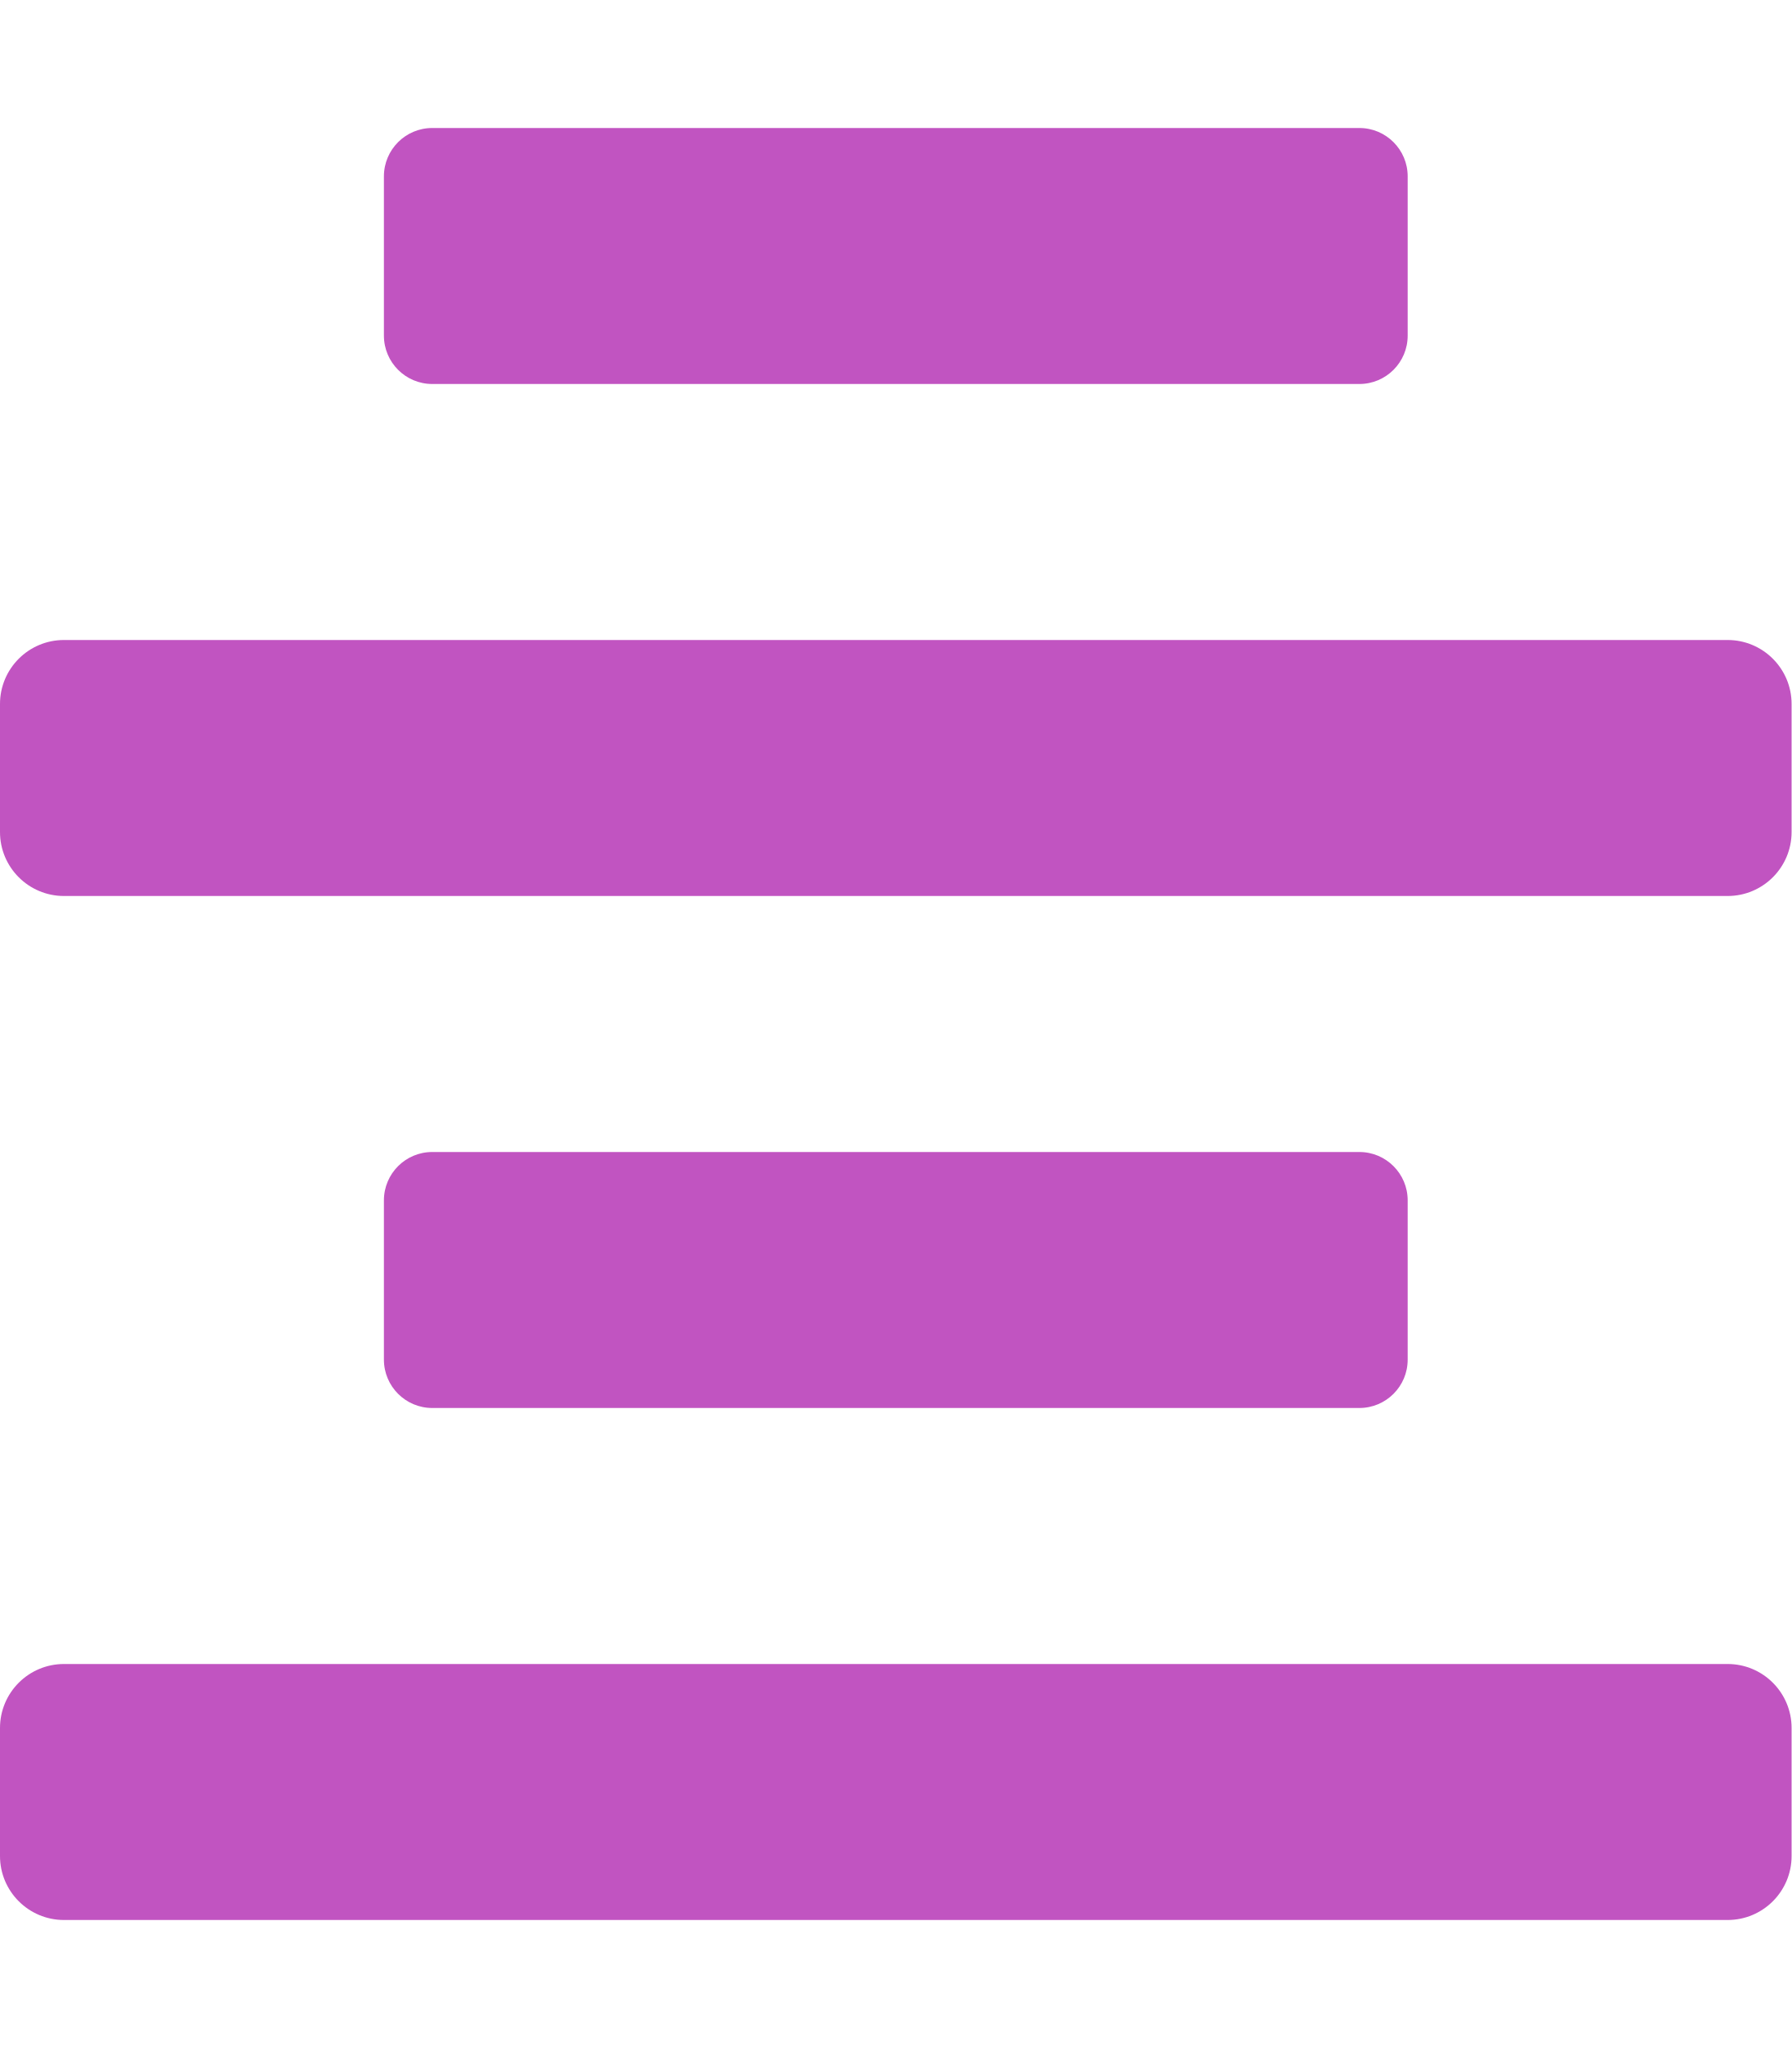
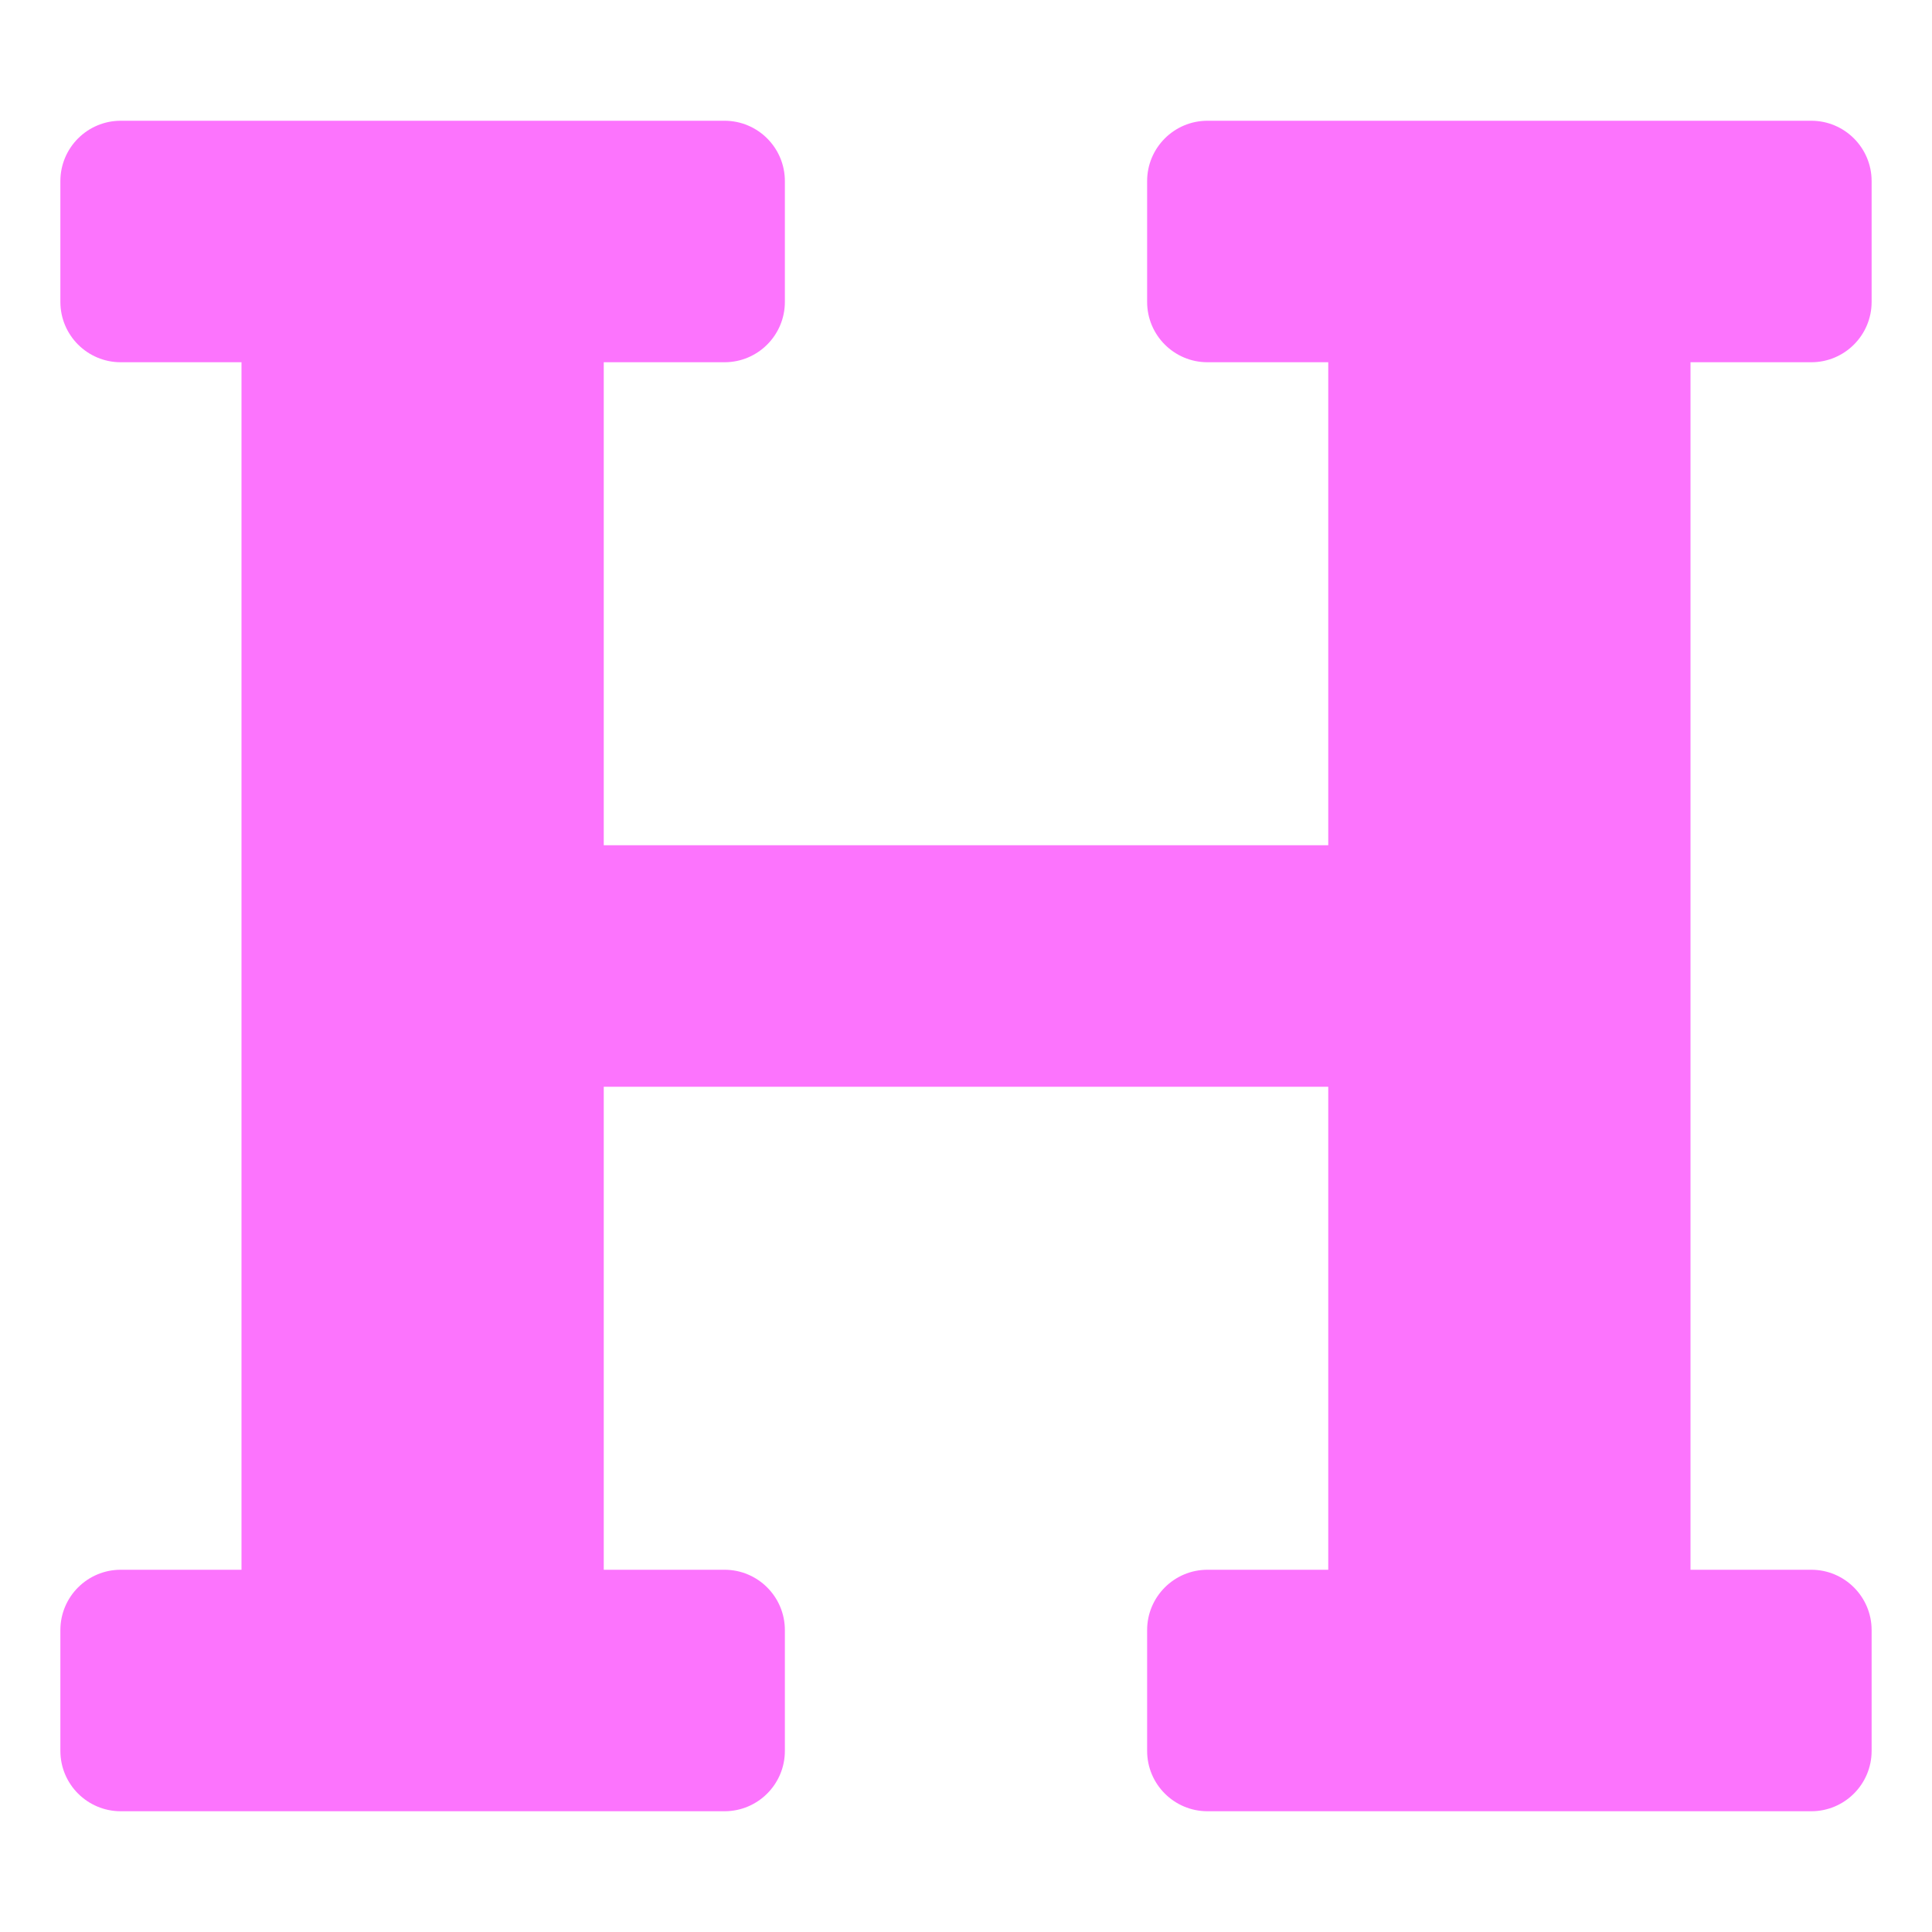
- <svg xmlns="http://www.w3.org/2000/svg" style="fill:#C154C1;" viewBox="0 0 448 512">
-   <path d="M432 160H16a16 16 0 0 0-16 16v32a16 16 0 0 0 16 16h416a16 16 0 0 0 16-16v-32a16 16 0 0 0-16-16zm0 256H16a16 16 0 0 0-16 16v32a16 16 0 0 0 16 16h416a16 16 0 0 0 16-16v-32a16 16 0 0 0-16-16zM108.1 96h231.81A12.09 12.09 0 0 0 352 83.9V44.09A12.09 12.09 0 0 0 339.91 32H108.1A12.09 12.09 0 0 0 96 44.09V83.9A12.1 12.1 0 0 0 108.1 96zm231.81 256A12.09 12.09 0 0 0 352 339.9v-39.81A12.09 12.09 0 0 0 339.91 288H108.1A12.09 12.09 0 0 0 96 300.09v39.81a12.1 12.1 0 0 0 12.1 12.1z" />
+ <svg xmlns="http://www.w3.org/2000/svg" style="fill:#FC74FD;" viewBox="0 0 512 512">
+   <path d="M448 96v320h32a16 16 0 0 1 16 16v32a16 16 0 0 1-16 16H320a16 16 0 0 1-16-16v-32a16 16 0 0 1 16-16h32V288H160v128h32a16 16 0 0 1 16 16v32a16 16 0 0 1-16 16H32a16 16 0 0 1-16-16v-32a16 16 0 0 1 16-16h32V96H32a16 16 0 0 1-16-16V48a16 16 0 0 1 16-16h160a16 16 0 0 1 16 16v32a16 16 0 0 1-16 16h-32v128h192V96h-32a16 16 0 0 1-16-16V48a16 16 0 0 1 16-16h160a16 16 0 0 1 16 16v32a16 16 0 0 1-16 16z" />
</svg>
